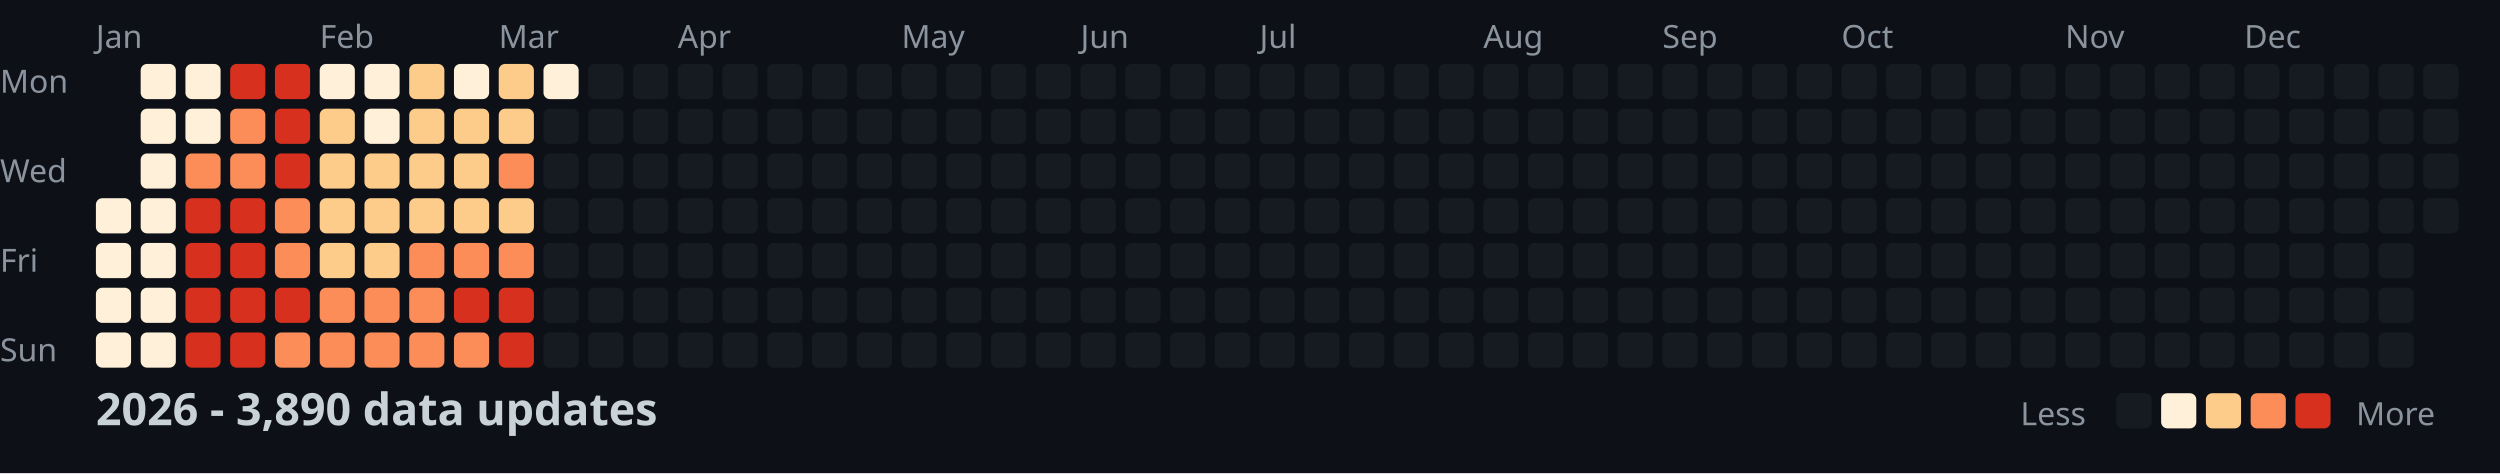
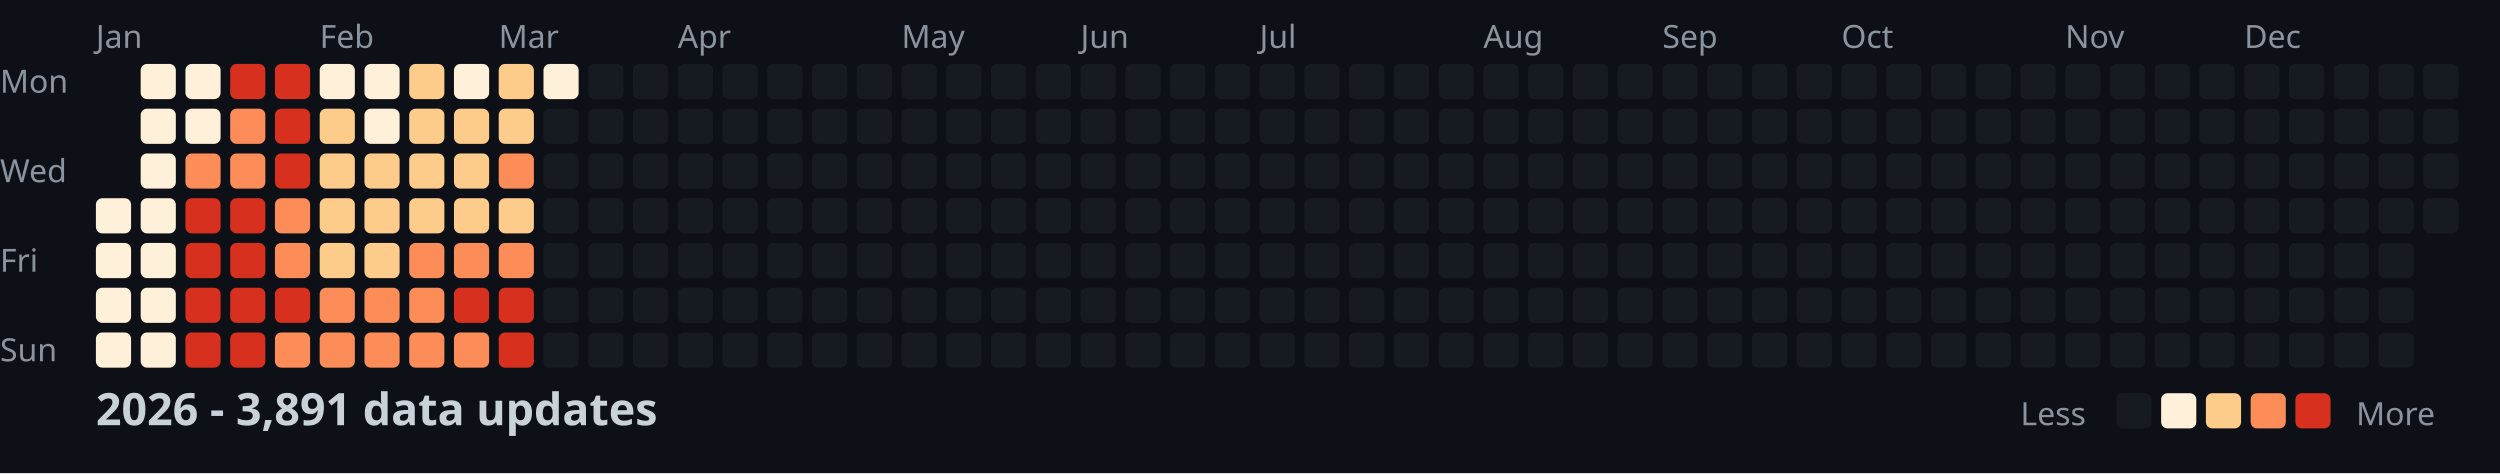
<svg xmlns="http://www.w3.org/2000/svg" width="782" height="148">
  <style>
    .month { font: 10px sans-serif; fill: #8b949e; }
    .day { font: 10px sans-serif; fill: #8b949e; }
    .title { font: bold 14px sans-serif; fill: #c9d1d9; }
    .legend { font: 10px sans-serif; fill: #8b949e; }
  </style>
  <rect width="100%" height="100%" fill="#0d1117" />
  <text x="0" y="29" class="day">Mon</text>
  <text x="0" y="57" class="day">Wed</text>
  <text x="0" y="85" class="day">Fri</text>
  <text x="0" y="113" class="day">Sun</text>
  <text x="30" y="15" class="month">Jan</text>
  <text x="100" y="15" class="month">Feb</text>
  <text x="156" y="15" class="month">Mar</text>
  <text x="212" y="15" class="month">Apr</text>
  <text x="282" y="15" class="month">May</text>
  <text x="338" y="15" class="month">Jun</text>
  <text x="394" y="15" class="month">Jul</text>
  <text x="464" y="15" class="month">Aug</text>
  <text x="520" y="15" class="month">Sep</text>
  <text x="576" y="15" class="month">Oct</text>
  <text x="646" y="15" class="month">Nov</text>
  <text x="702" y="15" class="month">Dec</text>
  <rect x="30" y="62" width="11" height="11" fill="#fef0d9" rx="2" />
  <rect x="30" y="76" width="11" height="11" fill="#fef0d9" rx="2" />
  <rect x="30" y="90" width="11" height="11" fill="#fef0d9" rx="2" />
  <rect x="30" y="104" width="11" height="11" fill="#fef0d9" rx="2" />
  <rect x="44" y="20" width="11" height="11" fill="#fef0d9" rx="2" />
  <rect x="44" y="34" width="11" height="11" fill="#fef0d9" rx="2" />
  <rect x="44" y="48" width="11" height="11" fill="#fef0d9" rx="2" />
  <rect x="44" y="62" width="11" height="11" fill="#fef0d9" rx="2" />
  <rect x="44" y="76" width="11" height="11" fill="#fef0d9" rx="2" />
  <rect x="44" y="90" width="11" height="11" fill="#fef0d9" rx="2" />
  <rect x="44" y="104" width="11" height="11" fill="#fef0d9" rx="2" />
  <rect x="58" y="20" width="11" height="11" fill="#fef0d9" rx="2" />
  <rect x="58" y="34" width="11" height="11" fill="#fef0d9" rx="2" />
  <rect x="58" y="48" width="11" height="11" fill="#fc8d59" rx="2" />
  <rect x="58" y="62" width="11" height="11" fill="#d7301f" rx="2" />
  <rect x="58" y="76" width="11" height="11" fill="#d7301f" rx="2" />
  <rect x="58" y="90" width="11" height="11" fill="#d7301f" rx="2" />
  <rect x="58" y="104" width="11" height="11" fill="#d7301f" rx="2" />
  <rect x="72" y="20" width="11" height="11" fill="#d7301f" rx="2" />
  <rect x="72" y="34" width="11" height="11" fill="#fc8d59" rx="2" />
  <rect x="72" y="48" width="11" height="11" fill="#fc8d59" rx="2" />
  <rect x="72" y="62" width="11" height="11" fill="#d7301f" rx="2" />
  <rect x="72" y="76" width="11" height="11" fill="#d7301f" rx="2" />
  <rect x="72" y="90" width="11" height="11" fill="#d7301f" rx="2" />
  <rect x="72" y="104" width="11" height="11" fill="#d7301f" rx="2" />
  <rect x="86" y="20" width="11" height="11" fill="#d7301f" rx="2" />
  <rect x="86" y="34" width="11" height="11" fill="#d7301f" rx="2" />
  <rect x="86" y="48" width="11" height="11" fill="#d7301f" rx="2" />
  <rect x="86" y="62" width="11" height="11" fill="#fc8d59" rx="2" />
  <rect x="86" y="76" width="11" height="11" fill="#fc8d59" rx="2" />
  <rect x="86" y="90" width="11" height="11" fill="#d7301f" rx="2" />
  <rect x="86" y="104" width="11" height="11" fill="#fc8d59" rx="2" />
  <rect x="100" y="20" width="11" height="11" fill="#fef0d9" rx="2" />
  <rect x="100" y="34" width="11" height="11" fill="#fdcc8a" rx="2" />
  <rect x="100" y="48" width="11" height="11" fill="#fdcc8a" rx="2" />
  <rect x="100" y="62" width="11" height="11" fill="#fdcc8a" rx="2" />
  <rect x="100" y="76" width="11" height="11" fill="#fdcc8a" rx="2" />
  <rect x="100" y="90" width="11" height="11" fill="#fc8d59" rx="2" />
  <rect x="100" y="104" width="11" height="11" fill="#fc8d59" rx="2" />
  <rect x="114" y="20" width="11" height="11" fill="#fef0d9" rx="2" />
  <rect x="114" y="34" width="11" height="11" fill="#fef0d9" rx="2" />
  <rect x="114" y="48" width="11" height="11" fill="#fdcc8a" rx="2" />
  <rect x="114" y="62" width="11" height="11" fill="#fdcc8a" rx="2" />
  <rect x="114" y="76" width="11" height="11" fill="#fdcc8a" rx="2" />
  <rect x="114" y="90" width="11" height="11" fill="#fc8d59" rx="2" />
  <rect x="114" y="104" width="11" height="11" fill="#fc8d59" rx="2" />
  <rect x="128" y="20" width="11" height="11" fill="#fdcc8a" rx="2" />
  <rect x="128" y="34" width="11" height="11" fill="#fdcc8a" rx="2" />
  <rect x="128" y="48" width="11" height="11" fill="#fdcc8a" rx="2" />
  <rect x="128" y="62" width="11" height="11" fill="#fdcc8a" rx="2" />
  <rect x="128" y="76" width="11" height="11" fill="#fc8d59" rx="2" />
  <rect x="128" y="90" width="11" height="11" fill="#fc8d59" rx="2" />
  <rect x="128" y="104" width="11" height="11" fill="#fc8d59" rx="2" />
  <rect x="142" y="20" width="11" height="11" fill="#fef0d9" rx="2" />
  <rect x="142" y="34" width="11" height="11" fill="#fdcc8a" rx="2" />
  <rect x="142" y="48" width="11" height="11" fill="#fdcc8a" rx="2" />
  <rect x="142" y="62" width="11" height="11" fill="#fdcc8a" rx="2" />
  <rect x="142" y="76" width="11" height="11" fill="#fc8d59" rx="2" />
  <rect x="142" y="90" width="11" height="11" fill="#d7301f" rx="2" />
  <rect x="142" y="104" width="11" height="11" fill="#fc8d59" rx="2" />
  <rect x="156" y="20" width="11" height="11" fill="#fdcc8a" rx="2" />
  <rect x="156" y="34" width="11" height="11" fill="#fdcc8a" rx="2" />
  <rect x="156" y="48" width="11" height="11" fill="#fc8d59" rx="2" />
  <rect x="156" y="62" width="11" height="11" fill="#fdcc8a" rx="2" />
  <rect x="156" y="76" width="11" height="11" fill="#fc8d59" rx="2" />
  <rect x="156" y="90" width="11" height="11" fill="#d7301f" rx="2" />
  <rect x="156" y="104" width="11" height="11" fill="#d7301f" rx="2" />
  <rect x="170" y="20" width="11" height="11" fill="#fef0d9" rx="2" />
  <rect x="170" y="34" width="11" height="11" fill="#161b22" rx="2" />
  <rect x="170" y="48" width="11" height="11" fill="#161b22" rx="2" />
  <rect x="170" y="62" width="11" height="11" fill="#161b22" rx="2" />
  <rect x="170" y="76" width="11" height="11" fill="#161b22" rx="2" />
  <rect x="170" y="90" width="11" height="11" fill="#161b22" rx="2" />
  <rect x="170" y="104" width="11" height="11" fill="#161b22" rx="2" />
  <rect x="184" y="20" width="11" height="11" fill="#161b22" rx="2" />
  <rect x="184" y="34" width="11" height="11" fill="#161b22" rx="2" />
  <rect x="184" y="48" width="11" height="11" fill="#161b22" rx="2" />
  <rect x="184" y="62" width="11" height="11" fill="#161b22" rx="2" />
  <rect x="184" y="76" width="11" height="11" fill="#161b22" rx="2" />
  <rect x="184" y="90" width="11" height="11" fill="#161b22" rx="2" />
  <rect x="184" y="104" width="11" height="11" fill="#161b22" rx="2" />
  <rect x="198" y="20" width="11" height="11" fill="#161b22" rx="2" />
  <rect x="198" y="34" width="11" height="11" fill="#161b22" rx="2" />
  <rect x="198" y="48" width="11" height="11" fill="#161b22" rx="2" />
  <rect x="198" y="62" width="11" height="11" fill="#161b22" rx="2" />
  <rect x="198" y="76" width="11" height="11" fill="#161b22" rx="2" />
  <rect x="198" y="90" width="11" height="11" fill="#161b22" rx="2" />
  <rect x="198" y="104" width="11" height="11" fill="#161b22" rx="2" />
  <rect x="212" y="20" width="11" height="11" fill="#161b22" rx="2" />
  <rect x="212" y="34" width="11" height="11" fill="#161b22" rx="2" />
  <rect x="212" y="48" width="11" height="11" fill="#161b22" rx="2" />
  <rect x="212" y="62" width="11" height="11" fill="#161b22" rx="2" />
  <rect x="212" y="76" width="11" height="11" fill="#161b22" rx="2" />
  <rect x="212" y="90" width="11" height="11" fill="#161b22" rx="2" />
  <rect x="212" y="104" width="11" height="11" fill="#161b22" rx="2" />
  <rect x="226" y="20" width="11" height="11" fill="#161b22" rx="2" />
  <rect x="226" y="34" width="11" height="11" fill="#161b22" rx="2" />
  <rect x="226" y="48" width="11" height="11" fill="#161b22" rx="2" />
  <rect x="226" y="62" width="11" height="11" fill="#161b22" rx="2" />
  <rect x="226" y="76" width="11" height="11" fill="#161b22" rx="2" />
  <rect x="226" y="90" width="11" height="11" fill="#161b22" rx="2" />
  <rect x="226" y="104" width="11" height="11" fill="#161b22" rx="2" />
  <rect x="240" y="20" width="11" height="11" fill="#161b22" rx="2" />
  <rect x="240" y="34" width="11" height="11" fill="#161b22" rx="2" />
  <rect x="240" y="48" width="11" height="11" fill="#161b22" rx="2" />
  <rect x="240" y="62" width="11" height="11" fill="#161b22" rx="2" />
  <rect x="240" y="76" width="11" height="11" fill="#161b22" rx="2" />
  <rect x="240" y="90" width="11" height="11" fill="#161b22" rx="2" />
  <rect x="240" y="104" width="11" height="11" fill="#161b22" rx="2" />
  <rect x="254" y="20" width="11" height="11" fill="#161b22" rx="2" />
  <rect x="254" y="34" width="11" height="11" fill="#161b22" rx="2" />
  <rect x="254" y="48" width="11" height="11" fill="#161b22" rx="2" />
  <rect x="254" y="62" width="11" height="11" fill="#161b22" rx="2" />
  <rect x="254" y="76" width="11" height="11" fill="#161b22" rx="2" />
  <rect x="254" y="90" width="11" height="11" fill="#161b22" rx="2" />
  <rect x="254" y="104" width="11" height="11" fill="#161b22" rx="2" />
  <rect x="268" y="20" width="11" height="11" fill="#161b22" rx="2" />
  <rect x="268" y="34" width="11" height="11" fill="#161b22" rx="2" />
  <rect x="268" y="48" width="11" height="11" fill="#161b22" rx="2" />
  <rect x="268" y="62" width="11" height="11" fill="#161b22" rx="2" />
  <rect x="268" y="76" width="11" height="11" fill="#161b22" rx="2" />
  <rect x="268" y="90" width="11" height="11" fill="#161b22" rx="2" />
  <rect x="268" y="104" width="11" height="11" fill="#161b22" rx="2" />
  <rect x="282" y="20" width="11" height="11" fill="#161b22" rx="2" />
  <rect x="282" y="34" width="11" height="11" fill="#161b22" rx="2" />
  <rect x="282" y="48" width="11" height="11" fill="#161b22" rx="2" />
  <rect x="282" y="62" width="11" height="11" fill="#161b22" rx="2" />
  <rect x="282" y="76" width="11" height="11" fill="#161b22" rx="2" />
  <rect x="282" y="90" width="11" height="11" fill="#161b22" rx="2" />
  <rect x="282" y="104" width="11" height="11" fill="#161b22" rx="2" />
  <rect x="296" y="20" width="11" height="11" fill="#161b22" rx="2" />
  <rect x="296" y="34" width="11" height="11" fill="#161b22" rx="2" />
  <rect x="296" y="48" width="11" height="11" fill="#161b22" rx="2" />
  <rect x="296" y="62" width="11" height="11" fill="#161b22" rx="2" />
  <rect x="296" y="76" width="11" height="11" fill="#161b22" rx="2" />
  <rect x="296" y="90" width="11" height="11" fill="#161b22" rx="2" />
  <rect x="296" y="104" width="11" height="11" fill="#161b22" rx="2" />
  <rect x="310" y="20" width="11" height="11" fill="#161b22" rx="2" />
  <rect x="310" y="34" width="11" height="11" fill="#161b22" rx="2" />
  <rect x="310" y="48" width="11" height="11" fill="#161b22" rx="2" />
  <rect x="310" y="62" width="11" height="11" fill="#161b22" rx="2" />
  <rect x="310" y="76" width="11" height="11" fill="#161b22" rx="2" />
  <rect x="310" y="90" width="11" height="11" fill="#161b22" rx="2" />
  <rect x="310" y="104" width="11" height="11" fill="#161b22" rx="2" />
  <rect x="324" y="20" width="11" height="11" fill="#161b22" rx="2" />
  <rect x="324" y="34" width="11" height="11" fill="#161b22" rx="2" />
  <rect x="324" y="48" width="11" height="11" fill="#161b22" rx="2" />
  <rect x="324" y="62" width="11" height="11" fill="#161b22" rx="2" />
  <rect x="324" y="76" width="11" height="11" fill="#161b22" rx="2" />
  <rect x="324" y="90" width="11" height="11" fill="#161b22" rx="2" />
  <rect x="324" y="104" width="11" height="11" fill="#161b22" rx="2" />
  <rect x="338" y="20" width="11" height="11" fill="#161b22" rx="2" />
  <rect x="338" y="34" width="11" height="11" fill="#161b22" rx="2" />
  <rect x="338" y="48" width="11" height="11" fill="#161b22" rx="2" />
  <rect x="338" y="62" width="11" height="11" fill="#161b22" rx="2" />
  <rect x="338" y="76" width="11" height="11" fill="#161b22" rx="2" />
  <rect x="338" y="90" width="11" height="11" fill="#161b22" rx="2" />
  <rect x="338" y="104" width="11" height="11" fill="#161b22" rx="2" />
  <rect x="352" y="20" width="11" height="11" fill="#161b22" rx="2" />
  <rect x="352" y="34" width="11" height="11" fill="#161b22" rx="2" />
  <rect x="352" y="48" width="11" height="11" fill="#161b22" rx="2" />
  <rect x="352" y="62" width="11" height="11" fill="#161b22" rx="2" />
  <rect x="352" y="76" width="11" height="11" fill="#161b22" rx="2" />
  <rect x="352" y="90" width="11" height="11" fill="#161b22" rx="2" />
  <rect x="352" y="104" width="11" height="11" fill="#161b22" rx="2" />
  <rect x="366" y="20" width="11" height="11" fill="#161b22" rx="2" />
  <rect x="366" y="34" width="11" height="11" fill="#161b22" rx="2" />
  <rect x="366" y="48" width="11" height="11" fill="#161b22" rx="2" />
  <rect x="366" y="62" width="11" height="11" fill="#161b22" rx="2" />
  <rect x="366" y="76" width="11" height="11" fill="#161b22" rx="2" />
  <rect x="366" y="90" width="11" height="11" fill="#161b22" rx="2" />
  <rect x="366" y="104" width="11" height="11" fill="#161b22" rx="2" />
  <rect x="380" y="20" width="11" height="11" fill="#161b22" rx="2" />
  <rect x="380" y="34" width="11" height="11" fill="#161b22" rx="2" />
  <rect x="380" y="48" width="11" height="11" fill="#161b22" rx="2" />
  <rect x="380" y="62" width="11" height="11" fill="#161b22" rx="2" />
  <rect x="380" y="76" width="11" height="11" fill="#161b22" rx="2" />
  <rect x="380" y="90" width="11" height="11" fill="#161b22" rx="2" />
  <rect x="380" y="104" width="11" height="11" fill="#161b22" rx="2" />
  <rect x="394" y="20" width="11" height="11" fill="#161b22" rx="2" />
  <rect x="394" y="34" width="11" height="11" fill="#161b22" rx="2" />
  <rect x="394" y="48" width="11" height="11" fill="#161b22" rx="2" />
  <rect x="394" y="62" width="11" height="11" fill="#161b22" rx="2" />
  <rect x="394" y="76" width="11" height="11" fill="#161b22" rx="2" />
  <rect x="394" y="90" width="11" height="11" fill="#161b22" rx="2" />
  <rect x="394" y="104" width="11" height="11" fill="#161b22" rx="2" />
  <rect x="408" y="20" width="11" height="11" fill="#161b22" rx="2" />
  <rect x="408" y="34" width="11" height="11" fill="#161b22" rx="2" />
  <rect x="408" y="48" width="11" height="11" fill="#161b22" rx="2" />
  <rect x="408" y="62" width="11" height="11" fill="#161b22" rx="2" />
  <rect x="408" y="76" width="11" height="11" fill="#161b22" rx="2" />
  <rect x="408" y="90" width="11" height="11" fill="#161b22" rx="2" />
  <rect x="408" y="104" width="11" height="11" fill="#161b22" rx="2" />
  <rect x="422" y="20" width="11" height="11" fill="#161b22" rx="2" />
  <rect x="422" y="34" width="11" height="11" fill="#161b22" rx="2" />
  <rect x="422" y="48" width="11" height="11" fill="#161b22" rx="2" />
  <rect x="422" y="62" width="11" height="11" fill="#161b22" rx="2" />
  <rect x="422" y="76" width="11" height="11" fill="#161b22" rx="2" />
  <rect x="422" y="90" width="11" height="11" fill="#161b22" rx="2" />
  <rect x="422" y="104" width="11" height="11" fill="#161b22" rx="2" />
  <rect x="436" y="20" width="11" height="11" fill="#161b22" rx="2" />
  <rect x="436" y="34" width="11" height="11" fill="#161b22" rx="2" />
  <rect x="436" y="48" width="11" height="11" fill="#161b22" rx="2" />
  <rect x="436" y="62" width="11" height="11" fill="#161b22" rx="2" />
  <rect x="436" y="76" width="11" height="11" fill="#161b22" rx="2" />
  <rect x="436" y="90" width="11" height="11" fill="#161b22" rx="2" />
  <rect x="436" y="104" width="11" height="11" fill="#161b22" rx="2" />
  <rect x="450" y="20" width="11" height="11" fill="#161b22" rx="2" />
  <rect x="450" y="34" width="11" height="11" fill="#161b22" rx="2" />
  <rect x="450" y="48" width="11" height="11" fill="#161b22" rx="2" />
  <rect x="450" y="62" width="11" height="11" fill="#161b22" rx="2" />
  <rect x="450" y="76" width="11" height="11" fill="#161b22" rx="2" />
  <rect x="450" y="90" width="11" height="11" fill="#161b22" rx="2" />
  <rect x="450" y="104" width="11" height="11" fill="#161b22" rx="2" />
  <rect x="464" y="20" width="11" height="11" fill="#161b22" rx="2" />
  <rect x="464" y="34" width="11" height="11" fill="#161b22" rx="2" />
  <rect x="464" y="48" width="11" height="11" fill="#161b22" rx="2" />
  <rect x="464" y="62" width="11" height="11" fill="#161b22" rx="2" />
  <rect x="464" y="76" width="11" height="11" fill="#161b22" rx="2" />
  <rect x="464" y="90" width="11" height="11" fill="#161b22" rx="2" />
  <rect x="464" y="104" width="11" height="11" fill="#161b22" rx="2" />
  <rect x="478" y="20" width="11" height="11" fill="#161b22" rx="2" />
  <rect x="478" y="34" width="11" height="11" fill="#161b22" rx="2" />
  <rect x="478" y="48" width="11" height="11" fill="#161b22" rx="2" />
  <rect x="478" y="62" width="11" height="11" fill="#161b22" rx="2" />
  <rect x="478" y="76" width="11" height="11" fill="#161b22" rx="2" />
  <rect x="478" y="90" width="11" height="11" fill="#161b22" rx="2" />
  <rect x="478" y="104" width="11" height="11" fill="#161b22" rx="2" />
  <rect x="492" y="20" width="11" height="11" fill="#161b22" rx="2" />
  <rect x="492" y="34" width="11" height="11" fill="#161b22" rx="2" />
  <rect x="492" y="48" width="11" height="11" fill="#161b22" rx="2" />
  <rect x="492" y="62" width="11" height="11" fill="#161b22" rx="2" />
  <rect x="492" y="76" width="11" height="11" fill="#161b22" rx="2" />
  <rect x="492" y="90" width="11" height="11" fill="#161b22" rx="2" />
  <rect x="492" y="104" width="11" height="11" fill="#161b22" rx="2" />
  <rect x="506" y="20" width="11" height="11" fill="#161b22" rx="2" />
  <rect x="506" y="34" width="11" height="11" fill="#161b22" rx="2" />
  <rect x="506" y="48" width="11" height="11" fill="#161b22" rx="2" />
  <rect x="506" y="62" width="11" height="11" fill="#161b22" rx="2" />
  <rect x="506" y="76" width="11" height="11" fill="#161b22" rx="2" />
  <rect x="506" y="90" width="11" height="11" fill="#161b22" rx="2" />
  <rect x="506" y="104" width="11" height="11" fill="#161b22" rx="2" />
  <rect x="520" y="20" width="11" height="11" fill="#161b22" rx="2" />
  <rect x="520" y="34" width="11" height="11" fill="#161b22" rx="2" />
  <rect x="520" y="48" width="11" height="11" fill="#161b22" rx="2" />
  <rect x="520" y="62" width="11" height="11" fill="#161b22" rx="2" />
  <rect x="520" y="76" width="11" height="11" fill="#161b22" rx="2" />
  <rect x="520" y="90" width="11" height="11" fill="#161b22" rx="2" />
  <rect x="520" y="104" width="11" height="11" fill="#161b22" rx="2" />
  <rect x="534" y="20" width="11" height="11" fill="#161b22" rx="2" />
  <rect x="534" y="34" width="11" height="11" fill="#161b22" rx="2" />
  <rect x="534" y="48" width="11" height="11" fill="#161b22" rx="2" />
  <rect x="534" y="62" width="11" height="11" fill="#161b22" rx="2" />
  <rect x="534" y="76" width="11" height="11" fill="#161b22" rx="2" />
  <rect x="534" y="90" width="11" height="11" fill="#161b22" rx="2" />
  <rect x="534" y="104" width="11" height="11" fill="#161b22" rx="2" />
  <rect x="548" y="20" width="11" height="11" fill="#161b22" rx="2" />
  <rect x="548" y="34" width="11" height="11" fill="#161b22" rx="2" />
  <rect x="548" y="48" width="11" height="11" fill="#161b22" rx="2" />
  <rect x="548" y="62" width="11" height="11" fill="#161b22" rx="2" />
  <rect x="548" y="76" width="11" height="11" fill="#161b22" rx="2" />
  <rect x="548" y="90" width="11" height="11" fill="#161b22" rx="2" />
  <rect x="548" y="104" width="11" height="11" fill="#161b22" rx="2" />
  <rect x="562" y="20" width="11" height="11" fill="#161b22" rx="2" />
  <rect x="562" y="34" width="11" height="11" fill="#161b22" rx="2" />
  <rect x="562" y="48" width="11" height="11" fill="#161b22" rx="2" />
  <rect x="562" y="62" width="11" height="11" fill="#161b22" rx="2" />
  <rect x="562" y="76" width="11" height="11" fill="#161b22" rx="2" />
  <rect x="562" y="90" width="11" height="11" fill="#161b22" rx="2" />
  <rect x="562" y="104" width="11" height="11" fill="#161b22" rx="2" />
  <rect x="576" y="20" width="11" height="11" fill="#161b22" rx="2" />
  <rect x="576" y="34" width="11" height="11" fill="#161b22" rx="2" />
  <rect x="576" y="48" width="11" height="11" fill="#161b22" rx="2" />
  <rect x="576" y="62" width="11" height="11" fill="#161b22" rx="2" />
  <rect x="576" y="76" width="11" height="11" fill="#161b22" rx="2" />
  <rect x="576" y="90" width="11" height="11" fill="#161b22" rx="2" />
  <rect x="576" y="104" width="11" height="11" fill="#161b22" rx="2" />
  <rect x="590" y="20" width="11" height="11" fill="#161b22" rx="2" />
  <rect x="590" y="34" width="11" height="11" fill="#161b22" rx="2" />
  <rect x="590" y="48" width="11" height="11" fill="#161b22" rx="2" />
  <rect x="590" y="62" width="11" height="11" fill="#161b22" rx="2" />
  <rect x="590" y="76" width="11" height="11" fill="#161b22" rx="2" />
  <rect x="590" y="90" width="11" height="11" fill="#161b22" rx="2" />
  <rect x="590" y="104" width="11" height="11" fill="#161b22" rx="2" />
  <rect x="604" y="20" width="11" height="11" fill="#161b22" rx="2" />
  <rect x="604" y="34" width="11" height="11" fill="#161b22" rx="2" />
  <rect x="604" y="48" width="11" height="11" fill="#161b22" rx="2" />
  <rect x="604" y="62" width="11" height="11" fill="#161b22" rx="2" />
  <rect x="604" y="76" width="11" height="11" fill="#161b22" rx="2" />
  <rect x="604" y="90" width="11" height="11" fill="#161b22" rx="2" />
  <rect x="604" y="104" width="11" height="11" fill="#161b22" rx="2" />
  <rect x="618" y="20" width="11" height="11" fill="#161b22" rx="2" />
  <rect x="618" y="34" width="11" height="11" fill="#161b22" rx="2" />
  <rect x="618" y="48" width="11" height="11" fill="#161b22" rx="2" />
  <rect x="618" y="62" width="11" height="11" fill="#161b22" rx="2" />
  <rect x="618" y="76" width="11" height="11" fill="#161b22" rx="2" />
  <rect x="618" y="90" width="11" height="11" fill="#161b22" rx="2" />
  <rect x="618" y="104" width="11" height="11" fill="#161b22" rx="2" />
  <rect x="632" y="20" width="11" height="11" fill="#161b22" rx="2" />
  <rect x="632" y="34" width="11" height="11" fill="#161b22" rx="2" />
  <rect x="632" y="48" width="11" height="11" fill="#161b22" rx="2" />
  <rect x="632" y="62" width="11" height="11" fill="#161b22" rx="2" />
  <rect x="632" y="76" width="11" height="11" fill="#161b22" rx="2" />
  <rect x="632" y="90" width="11" height="11" fill="#161b22" rx="2" />
  <rect x="632" y="104" width="11" height="11" fill="#161b22" rx="2" />
  <rect x="646" y="20" width="11" height="11" fill="#161b22" rx="2" />
  <rect x="646" y="34" width="11" height="11" fill="#161b22" rx="2" />
  <rect x="646" y="48" width="11" height="11" fill="#161b22" rx="2" />
  <rect x="646" y="62" width="11" height="11" fill="#161b22" rx="2" />
  <rect x="646" y="76" width="11" height="11" fill="#161b22" rx="2" />
  <rect x="646" y="90" width="11" height="11" fill="#161b22" rx="2" />
  <rect x="646" y="104" width="11" height="11" fill="#161b22" rx="2" />
  <rect x="660" y="20" width="11" height="11" fill="#161b22" rx="2" />
  <rect x="660" y="34" width="11" height="11" fill="#161b22" rx="2" />
  <rect x="660" y="48" width="11" height="11" fill="#161b22" rx="2" />
  <rect x="660" y="62" width="11" height="11" fill="#161b22" rx="2" />
  <rect x="660" y="76" width="11" height="11" fill="#161b22" rx="2" />
  <rect x="660" y="90" width="11" height="11" fill="#161b22" rx="2" />
  <rect x="660" y="104" width="11" height="11" fill="#161b22" rx="2" />
  <rect x="674" y="20" width="11" height="11" fill="#161b22" rx="2" />
  <rect x="674" y="34" width="11" height="11" fill="#161b22" rx="2" />
  <rect x="674" y="48" width="11" height="11" fill="#161b22" rx="2" />
  <rect x="674" y="62" width="11" height="11" fill="#161b22" rx="2" />
  <rect x="674" y="76" width="11" height="11" fill="#161b22" rx="2" />
  <rect x="674" y="90" width="11" height="11" fill="#161b22" rx="2" />
  <rect x="674" y="104" width="11" height="11" fill="#161b22" rx="2" />
  <rect x="688" y="20" width="11" height="11" fill="#161b22" rx="2" />
  <rect x="688" y="34" width="11" height="11" fill="#161b22" rx="2" />
  <rect x="688" y="48" width="11" height="11" fill="#161b22" rx="2" />
  <rect x="688" y="62" width="11" height="11" fill="#161b22" rx="2" />
  <rect x="688" y="76" width="11" height="11" fill="#161b22" rx="2" />
  <rect x="688" y="90" width="11" height="11" fill="#161b22" rx="2" />
  <rect x="688" y="104" width="11" height="11" fill="#161b22" rx="2" />
  <rect x="702" y="20" width="11" height="11" fill="#161b22" rx="2" />
  <rect x="702" y="34" width="11" height="11" fill="#161b22" rx="2" />
  <rect x="702" y="48" width="11" height="11" fill="#161b22" rx="2" />
  <rect x="702" y="62" width="11" height="11" fill="#161b22" rx="2" />
  <rect x="702" y="76" width="11" height="11" fill="#161b22" rx="2" />
  <rect x="702" y="90" width="11" height="11" fill="#161b22" rx="2" />
  <rect x="702" y="104" width="11" height="11" fill="#161b22" rx="2" />
  <rect x="716" y="20" width="11" height="11" fill="#161b22" rx="2" />
  <rect x="716" y="34" width="11" height="11" fill="#161b22" rx="2" />
  <rect x="716" y="48" width="11" height="11" fill="#161b22" rx="2" />
  <rect x="716" y="62" width="11" height="11" fill="#161b22" rx="2" />
  <rect x="716" y="76" width="11" height="11" fill="#161b22" rx="2" />
  <rect x="716" y="90" width="11" height="11" fill="#161b22" rx="2" />
  <rect x="716" y="104" width="11" height="11" fill="#161b22" rx="2" />
  <rect x="730" y="20" width="11" height="11" fill="#161b22" rx="2" />
  <rect x="730" y="34" width="11" height="11" fill="#161b22" rx="2" />
  <rect x="730" y="48" width="11" height="11" fill="#161b22" rx="2" />
  <rect x="730" y="62" width="11" height="11" fill="#161b22" rx="2" />
  <rect x="730" y="76" width="11" height="11" fill="#161b22" rx="2" />
  <rect x="730" y="90" width="11" height="11" fill="#161b22" rx="2" />
  <rect x="730" y="104" width="11" height="11" fill="#161b22" rx="2" />
  <rect x="744" y="20" width="11" height="11" fill="#161b22" rx="2" />
  <rect x="744" y="34" width="11" height="11" fill="#161b22" rx="2" />
  <rect x="744" y="48" width="11" height="11" fill="#161b22" rx="2" />
  <rect x="744" y="62" width="11" height="11" fill="#161b22" rx="2" />
  <rect x="744" y="76" width="11" height="11" fill="#161b22" rx="2" />
  <rect x="744" y="90" width="11" height="11" fill="#161b22" rx="2" />
  <rect x="744" y="104" width="11" height="11" fill="#161b22" rx="2" />
  <rect x="758" y="20" width="11" height="11" fill="#161b22" rx="2" />
  <rect x="758" y="34" width="11" height="11" fill="#161b22" rx="2" />
  <rect x="758" y="48" width="11" height="11" fill="#161b22" rx="2" />
  <rect x="758" y="62" width="11" height="11" fill="#161b22" rx="2" />
-   <text x="30" y="133" class="title">2026 - 3,890 data updates</text>
+   <text x="30" y="133" class="title">2026 - 3,891 data updates</text>
  <text x="632" y="133" class="legend">Less</text>
  <rect x="662" y="123" width="11" height="11" fill="#161b22" rx="2" />
  <rect x="676" y="123" width="11" height="11" fill="#fef0d9" rx="2" />
  <rect x="690" y="123" width="11" height="11" fill="#fdcc8a" rx="2" />
  <rect x="704" y="123" width="11" height="11" fill="#fc8d59" rx="2" />
  <rect x="718" y="123" width="11" height="11" fill="#d7301f" rx="2" />
  <text x="737" y="133" class="legend">More</text>
</svg>
